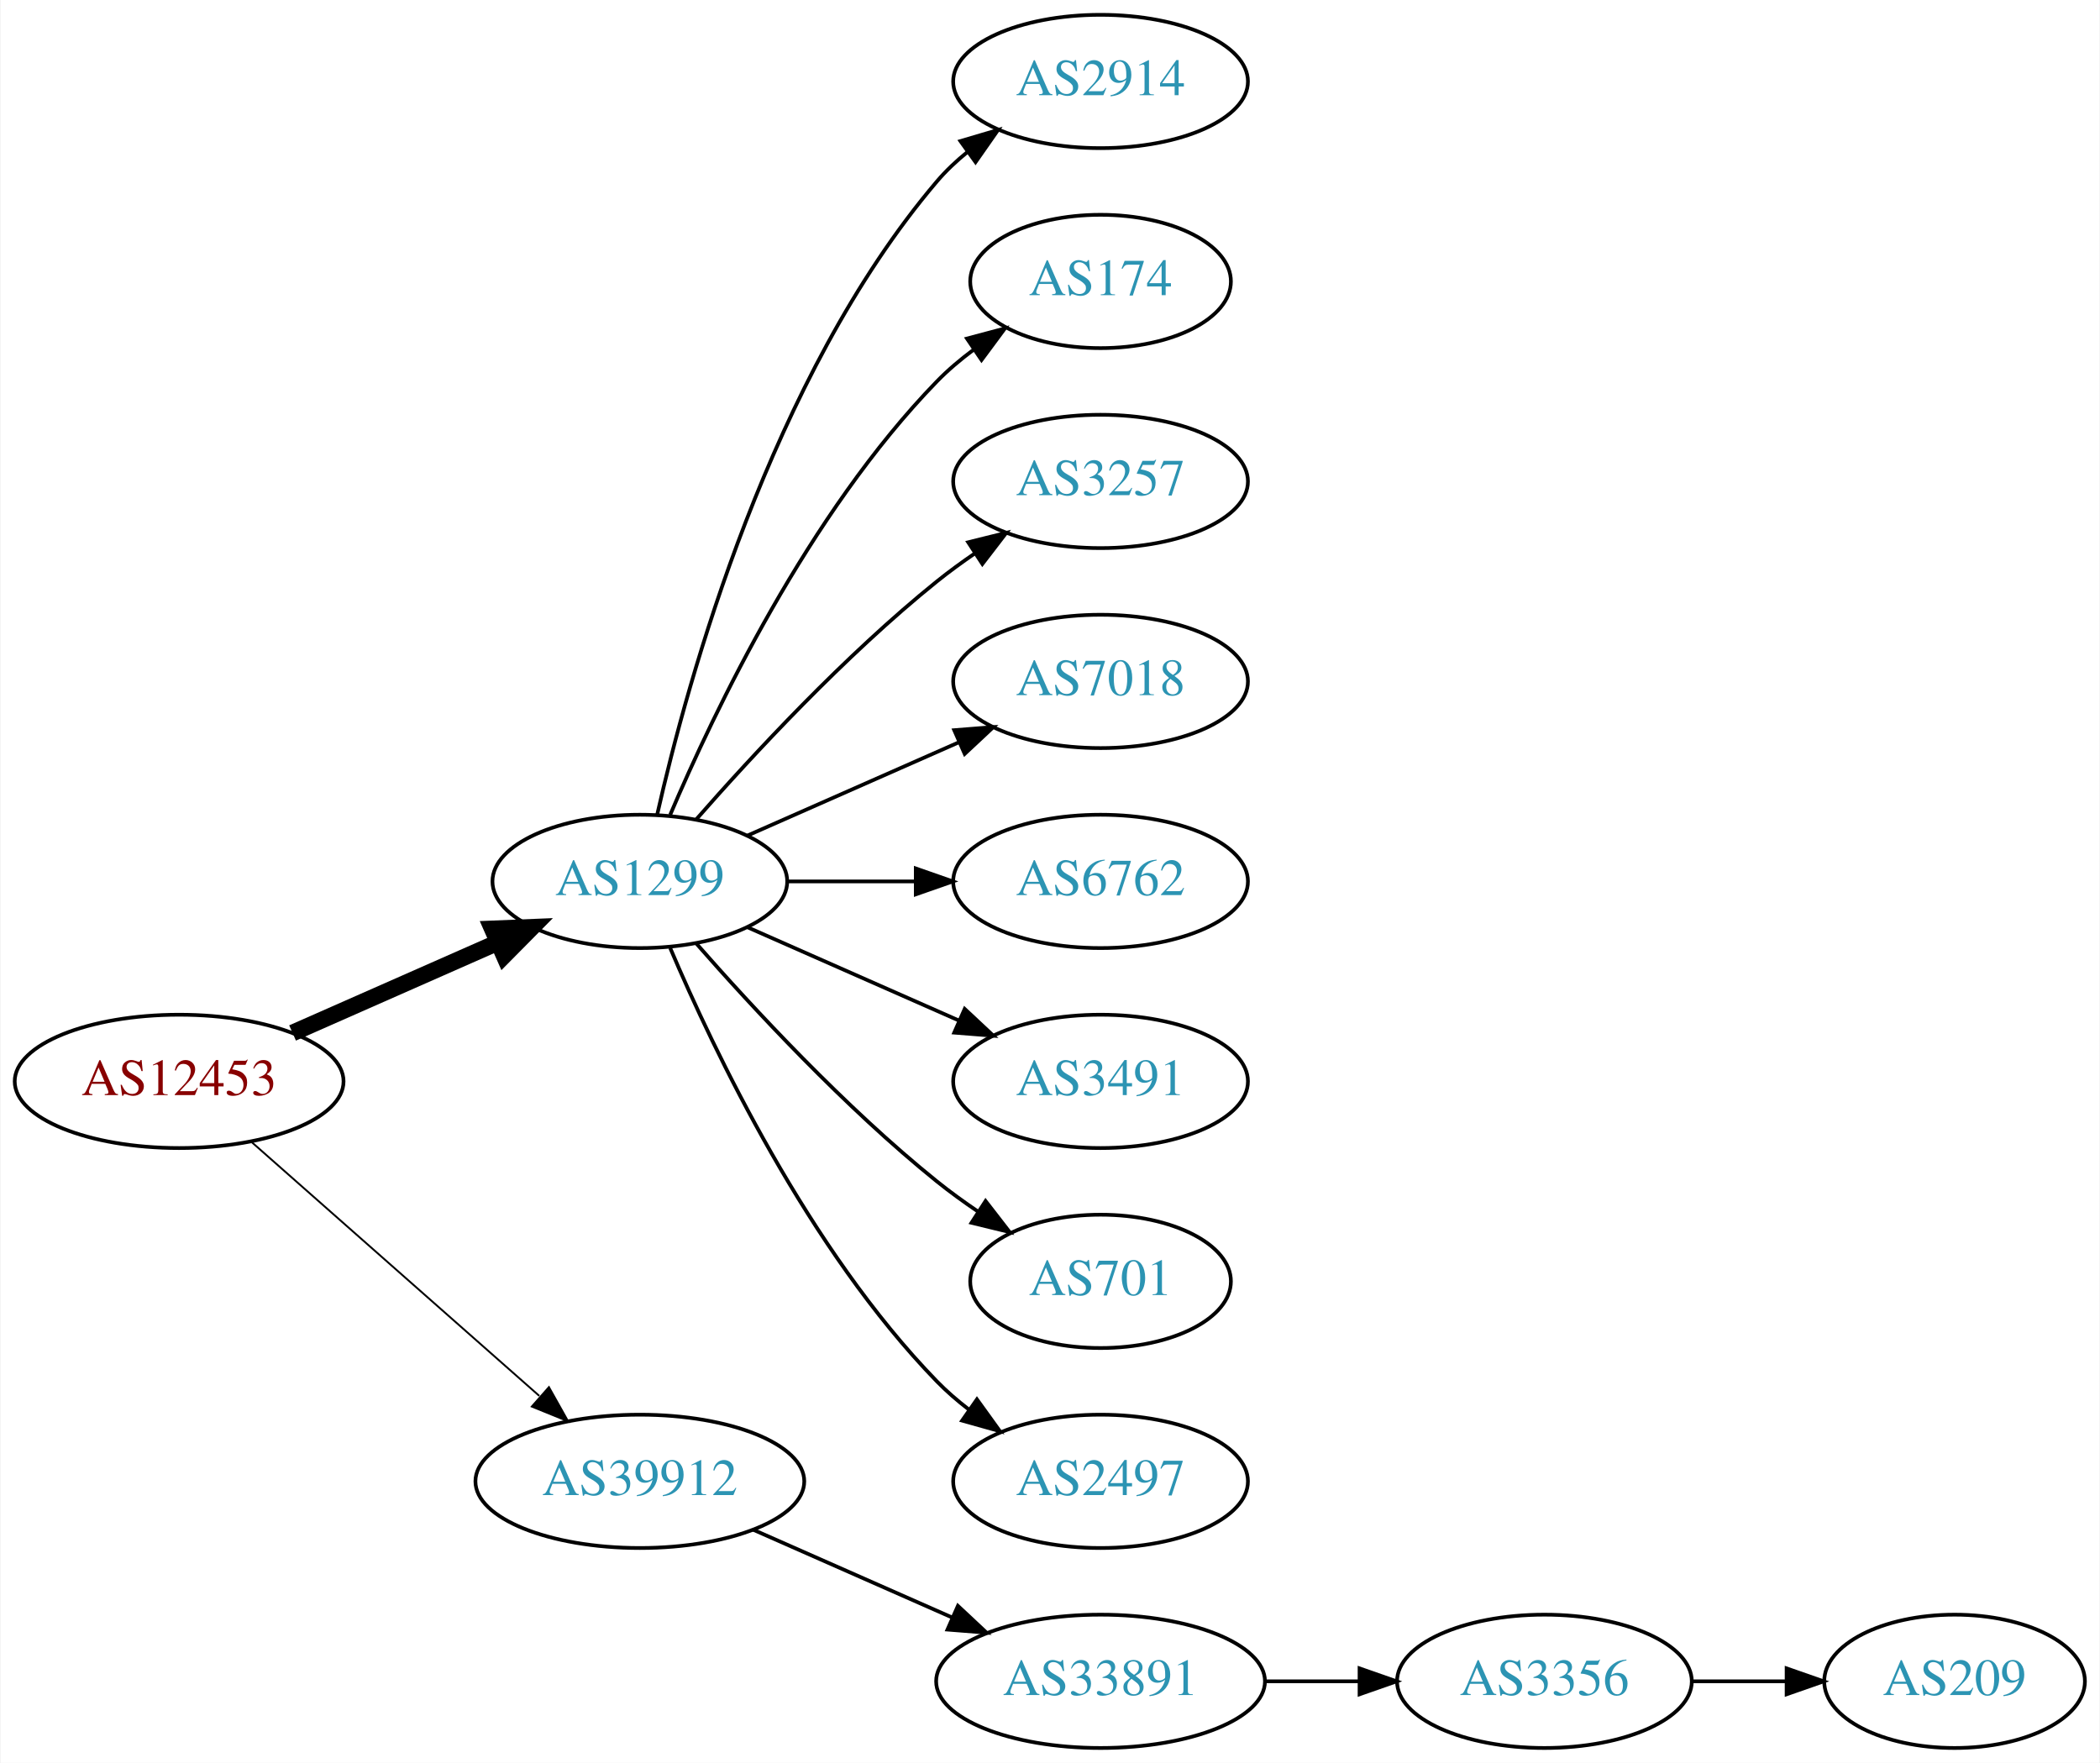
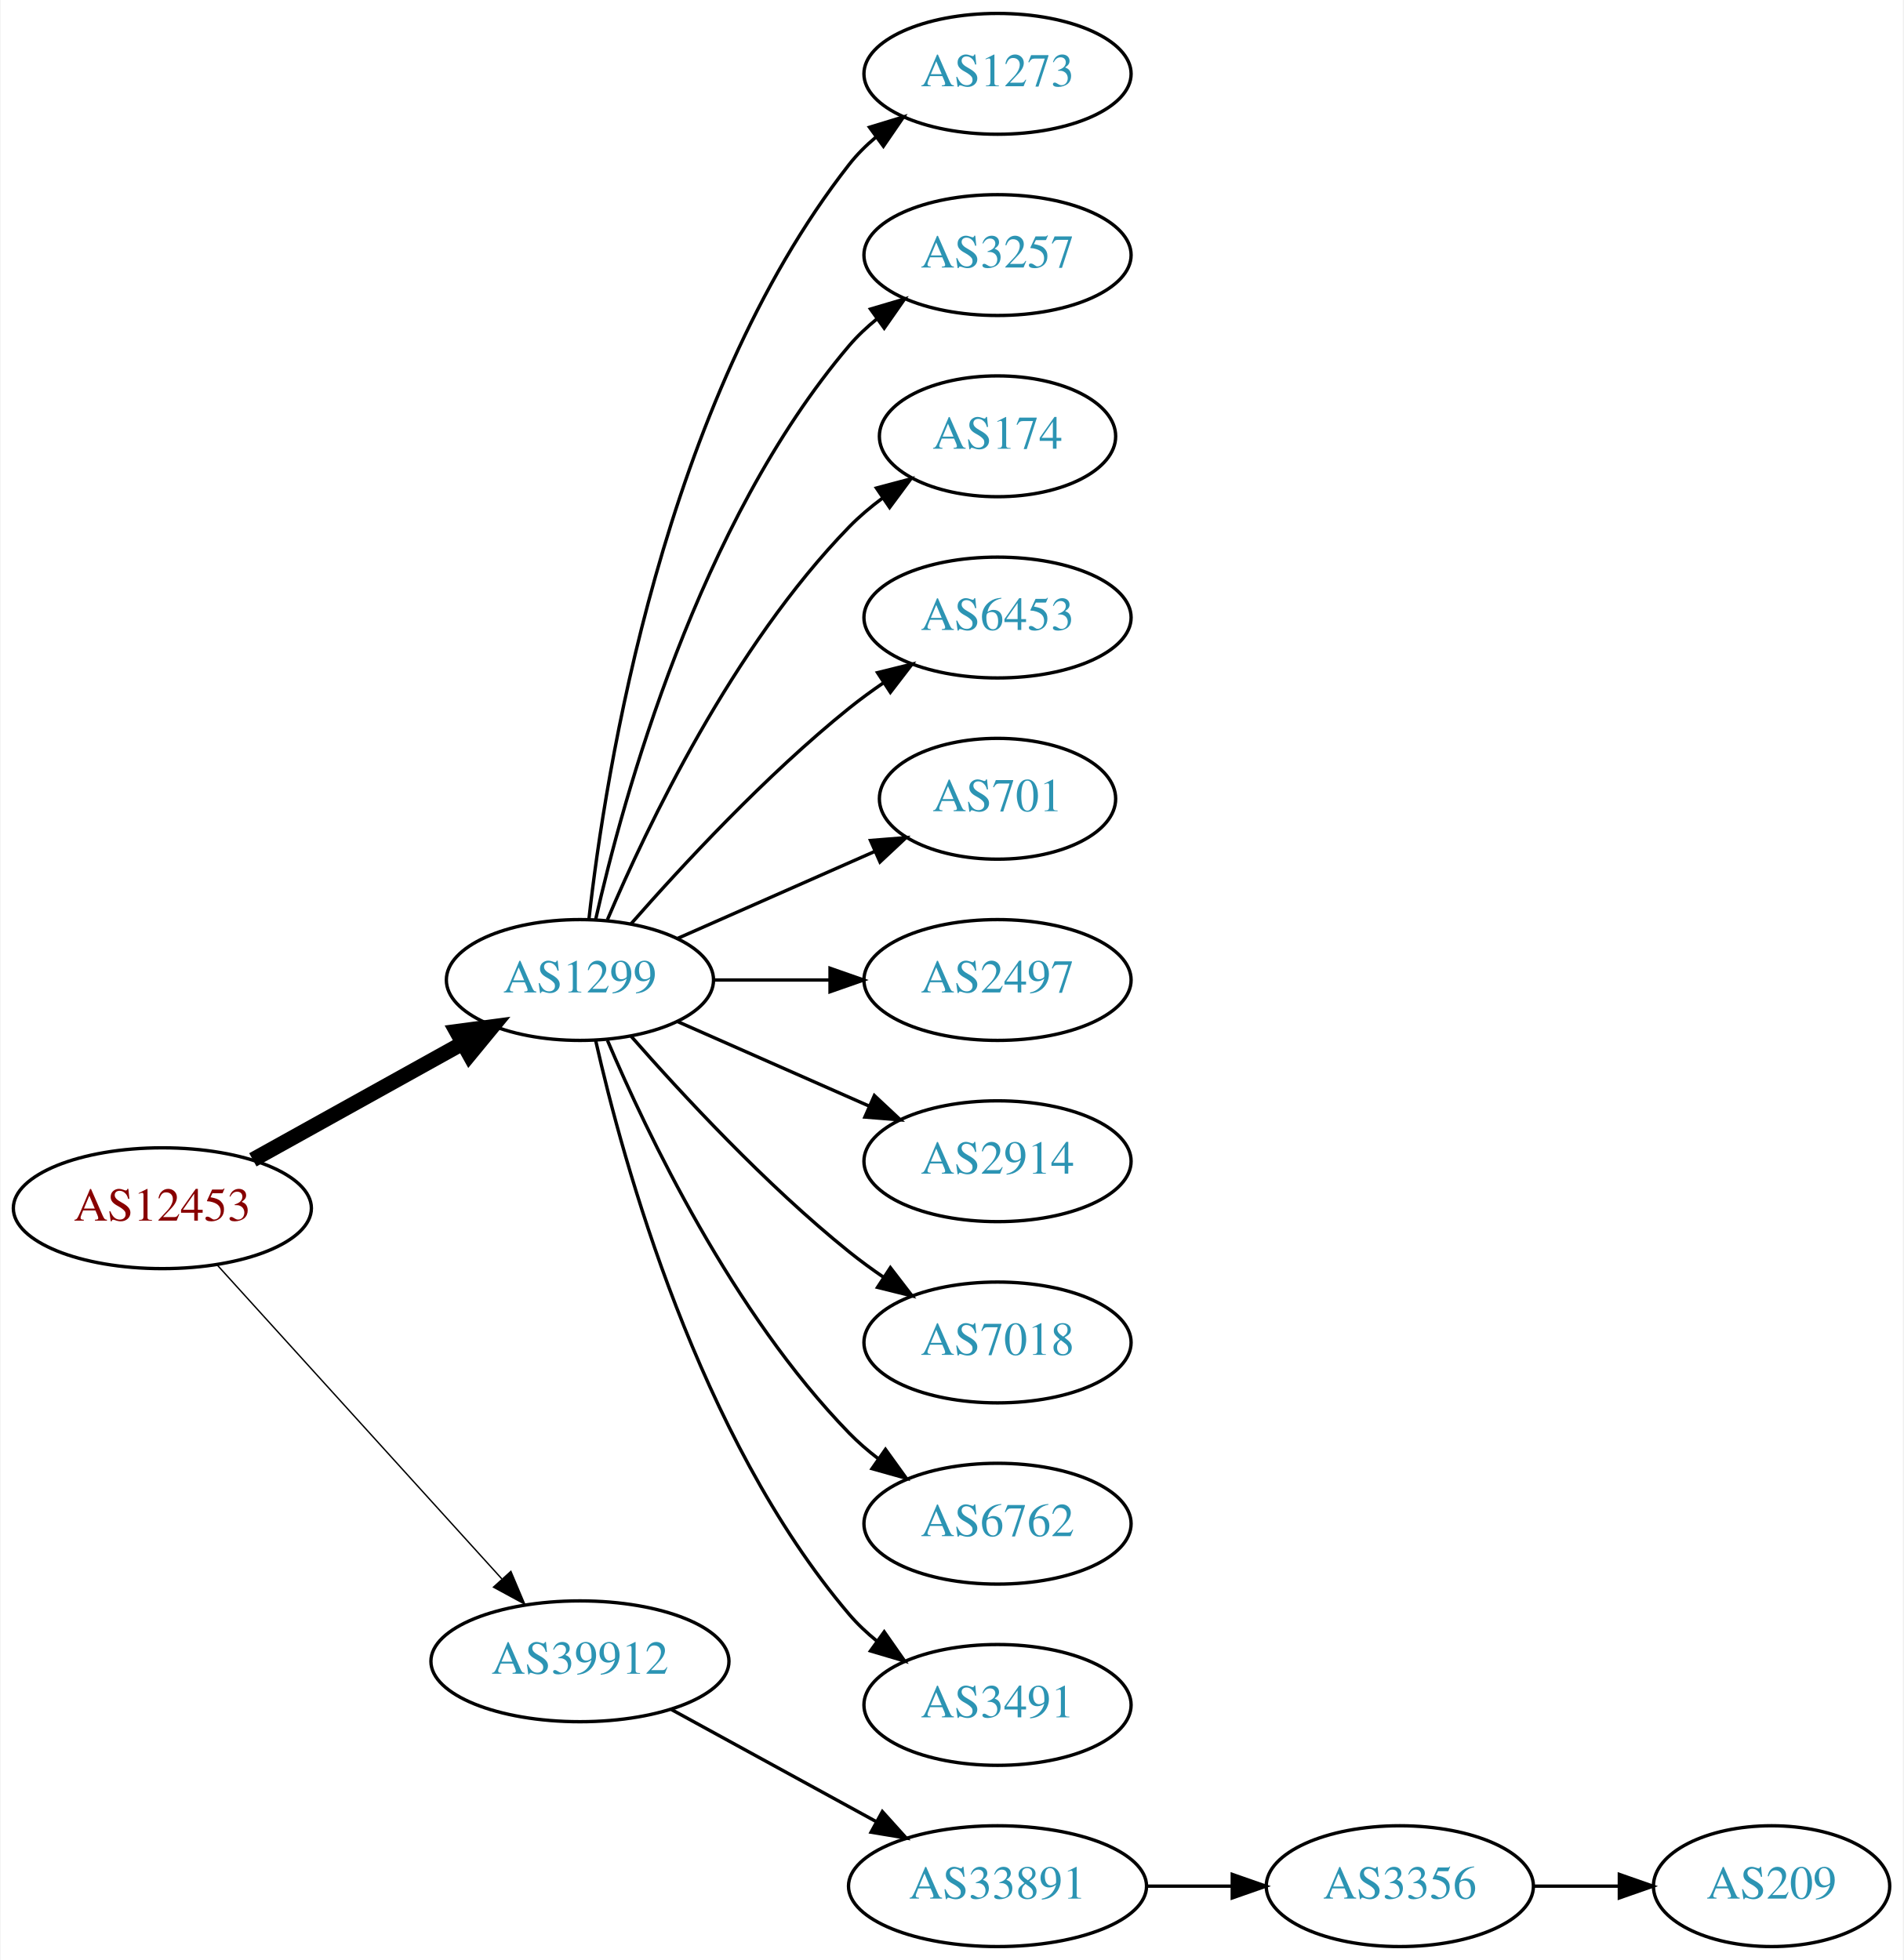
- <svg xmlns="http://www.w3.org/2000/svg" xmlns:xlink="http://www.w3.org/1999/xlink" width="567pt" height="476pt" viewBox="0.00 0.00 566.66 476.00">
-   <g id="graph0" class="graph" transform="scale(1 1) rotate(0) translate(4 472)">
-     <polygon fill="white" stroke="none" points="-4,4 -4,-472 562.663,-472 562.663,4 -4,4" />
+ <svg xmlns="http://www.w3.org/2000/svg" xmlns:xlink="http://www.w3.org/1999/xlink" width="567pt" height="584pt" viewBox="0.00 0.00 566.66 584.00">
+   <g id="graph0" class="graph" transform="scale(1 1) rotate(0) translate(4 580)">
+     <polygon fill="white" stroke="none" points="-4,4 -4,-580 562.663,-580 562.663,4 -4,4" />
    <g id="node1" class="node">
      <g id="a_node1">
        <a xlink:href="/asn/12453" xlink:title="AS12453 ~ Bernhard Kraft [AT]">
-           <ellipse fill="#ffffff" stroke="black" cx="44.196" cy="-180" rx="44.393" ry="18" />
-           <text text-anchor="middle" x="44.196" y="-176.3" font-family="Times,serif" font-size="14.00" fill="#880000">AS12453</text>
+           <ellipse fill="#ffffff" stroke="black" cx="44.196" cy="-220" rx="44.393" ry="18" />
+           <text text-anchor="middle" x="44.196" y="-216.3" font-family="Times,serif" font-size="14.00" fill="#880000">AS12453</text>
        </a>
      </g>
    </g>
    <g id="node2" class="node">
      <g id="a_node2">
        <a xlink:href="/asn/1299" xlink:title="AS1299 ~ Telia Carrier [EU]">
-           <ellipse fill="#ffffff" stroke="black" cx="168.588" cy="-234" rx="39.794" ry="18" />
-           <text text-anchor="middle" x="168.588" y="-230.3" font-family="Times,serif" font-size="14.00" fill="#2c94b3">AS1299</text>
+           <ellipse fill="#ffffff" stroke="black" cx="168.588" cy="-288" rx="39.794" ry="18" />
+           <text text-anchor="middle" x="168.588" y="-284.3" font-family="Times,serif" font-size="14.00" fill="#2c94b3">AS1299</text>
        </a>
      </g>
    </g>
    <g id="edge1" class="edge">
-       <path fill="none" stroke="black" stroke-width="4.5" d="M74.824,-193.072C91.418,-200.393 112.278,-209.597 130.011,-217.421" />
-       <polygon fill="black" stroke="black" stroke-width="4.5" points="128.756,-221.171 139.495,-221.605 131.935,-213.966 128.756,-221.171" />
+       <path fill="none" stroke="black" stroke-width="4.5" d="M71.152,-234.421C89.325,-244.518 113.788,-258.109 133.527,-269.076" />
+       <polygon fill="black" stroke="black" stroke-width="4.5" points="131.853,-272.65 142.507,-274.065 135.677,-265.766 131.853,-272.65" />
    </g>
    <g id="node3" class="node">
      <g id="a_node3">
        <a xlink:href="/asn/39912" xlink:title="AS39912 ~ oja.at GmbH [AT]">
-           <ellipse fill="#ffffff" stroke="black" cx="168.588" cy="-72" rx="44.393" ry="18" />
-           <text text-anchor="middle" x="168.588" y="-68.3" font-family="Times,serif" font-size="14.00" fill="#2c94b3">AS39912</text>
+           <ellipse fill="#ffffff" stroke="black" cx="168.588" cy="-85" rx="44.393" ry="18" />
+           <text text-anchor="middle" x="168.588" y="-81.3" font-family="Times,serif" font-size="14.00" fill="#2c94b3">AS39912</text>
        </a>
      </g>
    </g>
    <g id="edge2" class="edge">
-       <path fill="none" stroke="black" stroke-width="0.5" d="M63.785,-163.597C84.482,-145.333 118.089,-115.678 141.434,-95.079" />
-       <polygon fill="black" stroke="black" stroke-width="0.5" points="144.043,-97.444 149.226,-88.203 139.412,-92.195 144.043,-97.444" />
+       <path fill="none" stroke="black" stroke-width="0.409" d="M60.45,-203.175C81.796,-179.63 120.718,-136.698 145.31,-109.574" />
+       <polygon fill="black" stroke="black" stroke-width="0.409" points="148.019,-111.796 152.142,-102.037 142.833,-107.095 148.019,-111.796" />
    </g>
    <g id="node4" class="node">
      <g id="a_node4">
-         <a xlink:href="/asn/2914" xlink:title="AS2914 ~ NTT America, Inc. [US]">
-           <ellipse fill="#ffffff" stroke="black" cx="292.98" cy="-450" rx="39.794" ry="18" />
-           <text text-anchor="middle" x="292.98" y="-446.3" font-family="Times,serif" font-size="14.00" fill="#2c94b3">AS2914</text>
+         <a xlink:href="/asn/1273" xlink:title="AS1273 ~ Vodafone Group PLC [EU]">
+           <ellipse fill="#ffffff" stroke="black" cx="292.98" cy="-558" rx="39.794" ry="18" />
+           <text text-anchor="middle" x="292.98" y="-554.3" font-family="Times,serif" font-size="14.00" fill="#2c94b3">AS1273</text>
        </a>
      </g>
    </g>
    <g id="edge3" class="edge">
-       <path fill="none" stroke="black" d="M173.282,-252.075C181.422,-288.148 203.855,-370.14 248.784,-423 251.219,-425.864 254.035,-428.521 257.04,-430.961" />
-       <polygon fill="black" stroke="black" points="255.139,-433.905 265.3,-436.906 259.228,-428.224 255.139,-433.905" />
+       <path fill="none" stroke="black" d="M171.268,-306.129C176.098,-349.368 193.439,-460.216 248.784,-531 251.099,-533.961 253.836,-536.683 256.791,-539.164" />
+       <polygon fill="black" stroke="black" points="254.847,-542.078 264.982,-545.165 258.985,-536.432 254.847,-542.078" />
    </g>
    <g id="node5" class="node">
      <g id="a_node5">
-         <a xlink:href="/asn/174" xlink:title="AS174 ~ Cogent Communications [US]">
-           <ellipse fill="#ffffff" stroke="black" cx="292.98" cy="-396" rx="35.194" ry="18" />
-           <text text-anchor="middle" x="292.98" y="-392.3" font-family="Times,serif" font-size="14.00" fill="#2c94b3">AS174</text>
+         <a xlink:href="/asn/3257" xlink:title="AS3257 ~ GTT [DE]">
+           <ellipse fill="#ffffff" stroke="black" cx="292.98" cy="-504" rx="39.794" ry="18" />
+           <text text-anchor="middle" x="292.98" y="-500.3" font-family="Times,serif" font-size="14.00" fill="#2c94b3">AS3257</text>
        </a>
      </g>
    </g>
    <g id="edge4" class="edge">
-       <path fill="none" stroke="black" d="M176.779,-251.975C188.546,-279.682 214.12,-333.348 248.784,-369 251.767,-372.067 255.164,-374.94 258.714,-377.581" />
-       <polygon fill="black" stroke="black" points="256.909,-380.586 267.148,-383.308 260.841,-374.795 256.909,-380.586" />
+       <path fill="none" stroke="black" d="M173.282,-306.075C181.422,-342.148 203.855,-424.14 248.784,-477 251.219,-479.864 254.035,-482.521 257.04,-484.961" />
+       <polygon fill="black" stroke="black" points="255.139,-487.905 265.3,-490.906 259.228,-482.224 255.139,-487.905" />
    </g>
    <g id="node6" class="node">
      <g id="a_node6">
-         <a xlink:href="/asn/3257" xlink:title="AS3257 ~ GTT [DE]">
-           <ellipse fill="#ffffff" stroke="black" cx="292.98" cy="-342" rx="39.794" ry="18" />
-           <text text-anchor="middle" x="292.98" y="-338.3" font-family="Times,serif" font-size="14.00" fill="#2c94b3">AS3257</text>
+         <a xlink:href="/asn/174" xlink:title="AS174 ~ Cogent Communications [US]">
+           <ellipse fill="#ffffff" stroke="black" cx="292.98" cy="-450" rx="35.194" ry="18" />
+           <text text-anchor="middle" x="292.98" y="-446.3" font-family="Times,serif" font-size="14.00" fill="#2c94b3">AS174</text>
        </a>
      </g>
    </g>
    <g id="edge5" class="edge">
-       <path fill="none" stroke="black" d="M183.74,-250.663C198.842,-267.894 223.963,-295.024 248.784,-315 252.04,-317.62 255.565,-320.192 259.149,-322.646" />
-       <polygon fill="black" stroke="black" points="257.237,-325.577 267.522,-328.121 261.068,-319.719 257.237,-325.577" />
+       <path fill="none" stroke="black" d="M176.779,-305.975C188.546,-333.682 214.12,-387.348 248.784,-423 251.767,-426.067 255.164,-428.94 258.714,-431.581" />
+       <polygon fill="black" stroke="black" points="256.909,-434.586 267.148,-437.308 260.841,-428.795 256.909,-434.586" />
    </g>
    <g id="node7" class="node">
      <g id="a_node7">
-         <a xlink:href="/asn/7018" xlink:title="AS7018 ~ AT&amp;T Services, Inc. [US]">
-           <ellipse fill="#ffffff" stroke="black" cx="292.98" cy="-288" rx="39.794" ry="18" />
-           <text text-anchor="middle" x="292.98" y="-284.3" font-family="Times,serif" font-size="14.00" fill="#2c94b3">AS7018</text>
+         <a xlink:href="/asn/6453" xlink:title="AS6453 ~ TATA COMMUNICATIONS (AMERICA) INC [US]">
+           <ellipse fill="#ffffff" stroke="black" cx="292.98" cy="-396" rx="39.794" ry="18" />
+           <text text-anchor="middle" x="292.98" y="-392.3" font-family="Times,serif" font-size="14.00" fill="#2c94b3">AS6453</text>
        </a>
      </g>
    </g>
    <g id="edge6" class="edge">
-       <path fill="none" stroke="black" d="M197.667,-246.389C214.615,-253.866 236.413,-263.483 254.782,-271.588" />
-       <polygon fill="black" stroke="black" points="253.47,-274.834 264.032,-275.669 256.296,-268.43 253.47,-274.834" />
+       <path fill="none" stroke="black" d="M183.74,-304.663C198.842,-321.894 223.963,-349.024 248.784,-369 252.04,-371.62 255.565,-374.192 259.149,-376.646" />
+       <polygon fill="black" stroke="black" points="257.237,-379.577 267.522,-382.121 261.068,-373.719 257.237,-379.577" />
    </g>
    <g id="node8" class="node">
      <g id="a_node8">
-         <a xlink:href="/asn/6762" xlink:title="AS6762 ~ TELECOM ITALIA SPARKLE S.p.A. [IT]">
-           <ellipse fill="#ffffff" stroke="black" cx="292.98" cy="-234" rx="39.794" ry="18" />
-           <text text-anchor="middle" x="292.98" y="-230.3" font-family="Times,serif" font-size="14.00" fill="#2c94b3">AS6762</text>
+         <a xlink:href="/asn/701" xlink:title="AS701 ~ UUNET [US]">
+           <ellipse fill="#ffffff" stroke="black" cx="292.98" cy="-342" rx="35.194" ry="18" />
+           <text text-anchor="middle" x="292.98" y="-338.3" font-family="Times,serif" font-size="14.00" fill="#2c94b3">AS701</text>
        </a>
      </g>
    </g>
    <g id="edge7" class="edge">
-       <path fill="none" stroke="black" d="M208.314,-234C219.252,-234 231.303,-234 242.769,-234" />
-       <polygon fill="black" stroke="black" points="243.087,-237.5 253.087,-234 243.087,-230.5 243.087,-237.5" />
+       <path fill="none" stroke="black" d="M197.667,-300.389C215.096,-308.078 237.653,-318.031 256.337,-326.274" />
+       <polygon fill="black" stroke="black" points="255.145,-329.573 265.707,-330.408 257.97,-323.169 255.145,-329.573" />
    </g>
    <g id="node9" class="node">
      <g id="a_node9">
-         <a xlink:href="/asn/3491" xlink:title="AS3491 ~ PCCW Global, Inc. [US]">
-           <ellipse fill="#ffffff" stroke="black" cx="292.98" cy="-180" rx="39.794" ry="18" />
-           <text text-anchor="middle" x="292.98" y="-176.3" font-family="Times,serif" font-size="14.00" fill="#2c94b3">AS3491</text>
+         <a xlink:href="/asn/2497" xlink:title="AS2497 ~ Internet Initiative Japan Inc. [JP]">
+           <ellipse fill="#ffffff" stroke="black" cx="292.98" cy="-288" rx="39.794" ry="18" />
+           <text text-anchor="middle" x="292.98" y="-284.3" font-family="Times,serif" font-size="14.00" fill="#2c94b3">AS2497</text>
        </a>
      </g>
    </g>
    <g id="edge8" class="edge">
-       <path fill="none" stroke="black" d="M197.667,-221.611C214.615,-214.134 236.413,-204.517 254.782,-196.412" />
-       <polygon fill="black" stroke="black" points="256.296,-199.57 264.032,-192.331 253.47,-193.166 256.296,-199.57" />
+       <path fill="none" stroke="black" d="M208.314,-288C219.252,-288 231.303,-288 242.769,-288" />
+       <polygon fill="black" stroke="black" points="243.087,-291.5 253.087,-288 243.087,-284.5 243.087,-291.5" />
    </g>
    <g id="node10" class="node">
      <g id="a_node10">
-         <a xlink:href="/asn/701" xlink:title="AS701 ~ UUNET [US]">
-           <ellipse fill="#ffffff" stroke="black" cx="292.98" cy="-126" rx="35.194" ry="18" />
-           <text text-anchor="middle" x="292.98" y="-122.3" font-family="Times,serif" font-size="14.00" fill="#2c94b3">AS701</text>
+         <a xlink:href="/asn/2914" xlink:title="AS2914 ~ NTT America, Inc. [US]">
+           <ellipse fill="#ffffff" stroke="black" cx="292.98" cy="-234" rx="39.794" ry="18" />
+           <text text-anchor="middle" x="292.98" y="-230.3" font-family="Times,serif" font-size="14.00" fill="#2c94b3">AS2914</text>
        </a>
      </g>
    </g>
    <g id="edge9" class="edge">
-       <path fill="none" stroke="black" d="M183.74,-217.337C198.842,-200.106 223.963,-172.976 248.784,-153 252.289,-150.179 256.107,-147.413 259.975,-144.792" />
-       <polygon fill="black" stroke="black" points="261.933,-147.694 268.421,-139.318 258.126,-141.82 261.933,-147.694" />
+       <path fill="none" stroke="black" d="M197.667,-275.611C214.615,-268.134 236.413,-258.517 254.782,-250.412" />
+       <polygon fill="black" stroke="black" points="256.296,-253.57 264.032,-246.331 253.47,-247.166 256.296,-253.57" />
    </g>
    <g id="node11" class="node">
      <g id="a_node11">
-         <a xlink:href="/asn/2497" xlink:title="AS2497 ~ Internet Initiative Japan Inc. [JP]">
-           <ellipse fill="#ffffff" stroke="black" cx="292.98" cy="-72" rx="39.794" ry="18" />
-           <text text-anchor="middle" x="292.98" y="-68.3" font-family="Times,serif" font-size="14.00" fill="#2c94b3">AS2497</text>
+         <a xlink:href="/asn/7018" xlink:title="AS7018 ~ AT&amp;T Services, Inc. [US]">
+           <ellipse fill="#ffffff" stroke="black" cx="292.98" cy="-180" rx="39.794" ry="18" />
+           <text text-anchor="middle" x="292.98" y="-176.3" font-family="Times,serif" font-size="14.00" fill="#2c94b3">AS7018</text>
        </a>
      </g>
    </g>
    <g id="edge10" class="edge">
-       <path fill="none" stroke="black" d="M176.779,-216.025C188.546,-188.318 214.12,-134.652 248.784,-99 251.404,-96.305 254.345,-93.761 257.428,-91.392" />
-       <polygon fill="black" stroke="black" points="259.603,-94.141 265.796,-85.545 255.594,-88.403 259.603,-94.141" />
+       <path fill="none" stroke="black" d="M183.74,-271.337C198.842,-254.106 223.963,-226.976 248.784,-207 252.04,-204.38 255.565,-201.808 259.149,-199.354" />
+       <polygon fill="black" stroke="black" points="261.068,-202.281 267.522,-193.879 257.237,-196.423 261.068,-202.281" />
    </g>
    <g id="node12" class="node">
      <g id="a_node12">
+         <a xlink:href="/asn/6762" xlink:title="AS6762 ~ TELECOM ITALIA SPARKLE S.p.A. [IT]">
+           <ellipse fill="#ffffff" stroke="black" cx="292.98" cy="-126" rx="39.794" ry="18" />
+           <text text-anchor="middle" x="292.98" y="-122.3" font-family="Times,serif" font-size="14.00" fill="#2c94b3">AS6762</text>
+         </a>
+       </g>
+     </g>
+     <g id="edge11" class="edge">
+       <path fill="none" stroke="black" d="M176.779,-270.025C188.546,-242.318 214.12,-188.652 248.784,-153 251.404,-150.305 254.345,-147.761 257.428,-145.392" />
+       <polygon fill="black" stroke="black" points="259.603,-148.141 265.796,-139.545 255.594,-142.403 259.603,-148.141" />
+     </g>
+     <g id="node13" class="node">
+       <g id="a_node13">
+         <a xlink:href="/asn/3491" xlink:title="AS3491 ~ PCCW Global, Inc. [US]">
+           <ellipse fill="#ffffff" stroke="black" cx="292.98" cy="-72" rx="39.794" ry="18" />
+           <text text-anchor="middle" x="292.98" y="-68.3" font-family="Times,serif" font-size="14.00" fill="#2c94b3">AS3491</text>
+         </a>
+       </g>
+     </g>
+     <g id="edge12" class="edge">
+       <path fill="none" stroke="black" d="M173.282,-269.925C181.422,-233.852 203.855,-151.86 248.784,-99 251.219,-96.136 254.035,-93.479 257.04,-91.039" />
+       <polygon fill="black" stroke="black" points="259.228,-93.776 265.3,-85.094 255.139,-88.095 259.228,-93.776" />
+     </g>
+     <g id="node14" class="node">
+       <g id="a_node14">
        <a xlink:href="/asn/33891" xlink:title="AS33891 ~ CORE-BACKBONE GMBH GLOBAL NETWORK [DE]">
          <ellipse fill="#ffffff" stroke="black" cx="292.98" cy="-18" rx="44.393" ry="18" />
          <text text-anchor="middle" x="292.98" y="-14.3" font-family="Times,serif" font-size="14.00" fill="#2c94b3">AS33891</text>
        </a>
      </g>
    </g>
-     <g id="edge11" class="edge">
-       <path fill="none" stroke="black" d="M199.216,-58.928C215.333,-51.817 235.473,-42.931 252.865,-35.258" />
-       <polygon fill="black" stroke="black" points="254.465,-38.377 262.201,-31.139 251.639,-31.973 254.465,-38.377" />
+     <g id="edge13" class="edge">
+       <path fill="none" stroke="black" d="M195.844,-70.627C213.672,-60.868 237.448,-47.852 256.895,-37.207" />
+       <polygon fill="black" stroke="black" points="258.677,-40.221 265.768,-32.349 255.315,-34.081 258.677,-40.221" />
    </g>
-     <g id="node13" class="node">
-       <g id="a_node13">
+     <g id="node15" class="node">
+       <g id="a_node15">
        <a xlink:href="/asn/3356" xlink:title="AS3356 ~ Level 3 Parent, LLC [US]">
          <ellipse fill="#ffffff" stroke="black" cx="412.823" cy="-18" rx="39.794" ry="18" />
          <text text-anchor="middle" x="412.823" y="-14.3" font-family="Times,serif" font-size="14.00" fill="#2c94b3">AS3356</text>
        </a>
      </g>
    </g>
-     <g id="edge12" class="edge">
+     <g id="edge14" class="edge">
      <path fill="none" stroke="black" d="M337.191,-18C345.504,-18 354.267,-18 362.749,-18" />
      <polygon fill="black" stroke="black" points="362.908,-21.5 372.908,-18 362.908,-14.5 362.908,-21.5" />
    </g>
-     <g id="node14" class="node">
-       <g id="a_node14">
+     <g id="node16" class="node">
+       <g id="a_node16">
        <a xlink:href="/asn/209" xlink:title="AS209 ~ CenturyLink Communications, LLC [US]">
          <ellipse fill="#ffffff" stroke="black" cx="523.566" cy="-18" rx="35.194" ry="18" />
          <text text-anchor="middle" x="523.566" y="-14.3" font-family="Times,serif" font-size="14.00" fill="#2c94b3">AS209</text>
        </a>
      </g>
    </g>
-     <g id="edge13" class="edge">
+     <g id="edge15" class="edge">
      <path fill="none" stroke="black" d="M452.775,-18C461.007,-18 469.753,-18 478.169,-18" />
      <polygon fill="black" stroke="black" points="478.214,-21.5 488.214,-18 478.214,-14.5 478.214,-21.5" />
    </g>
  </g>
</svg>
